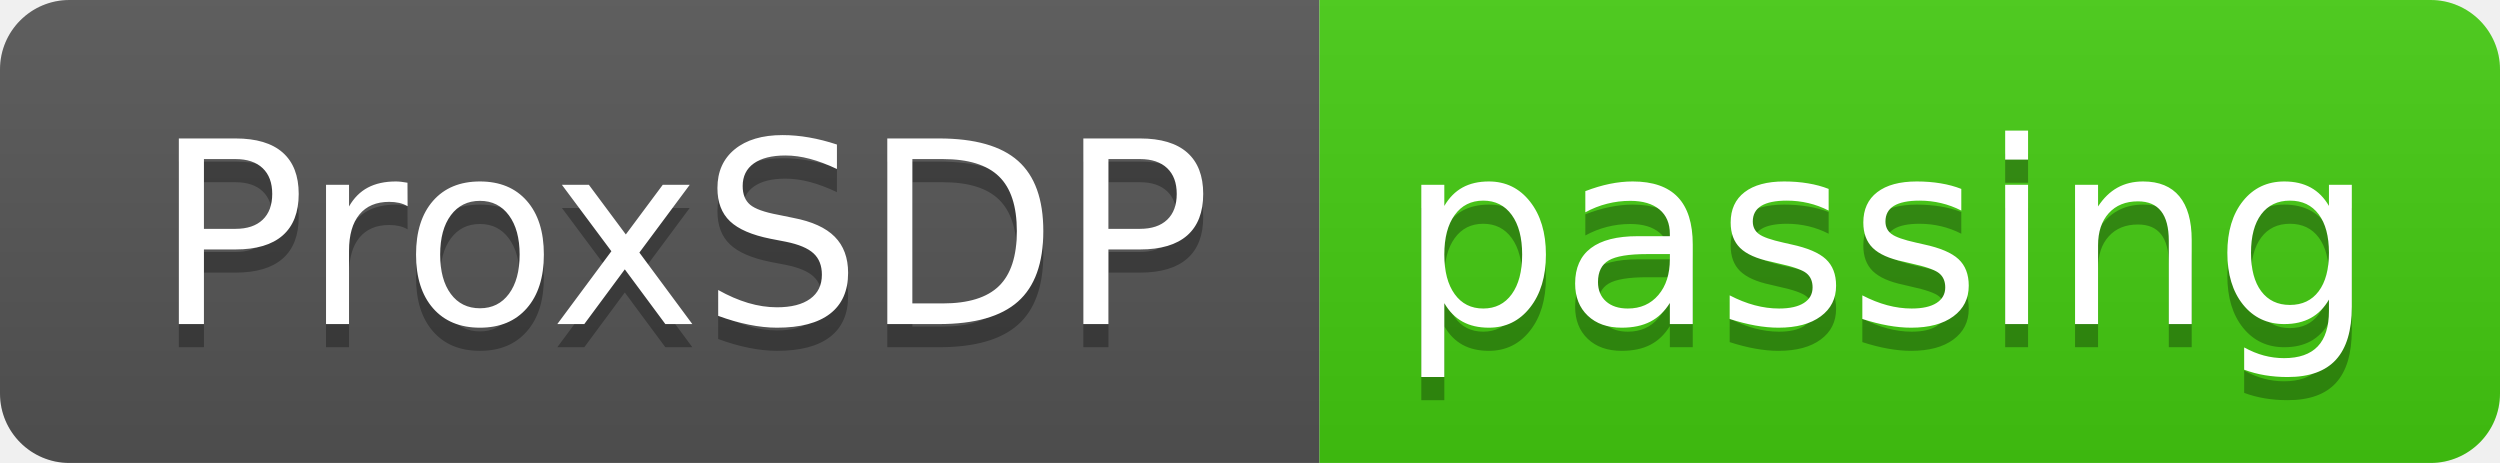
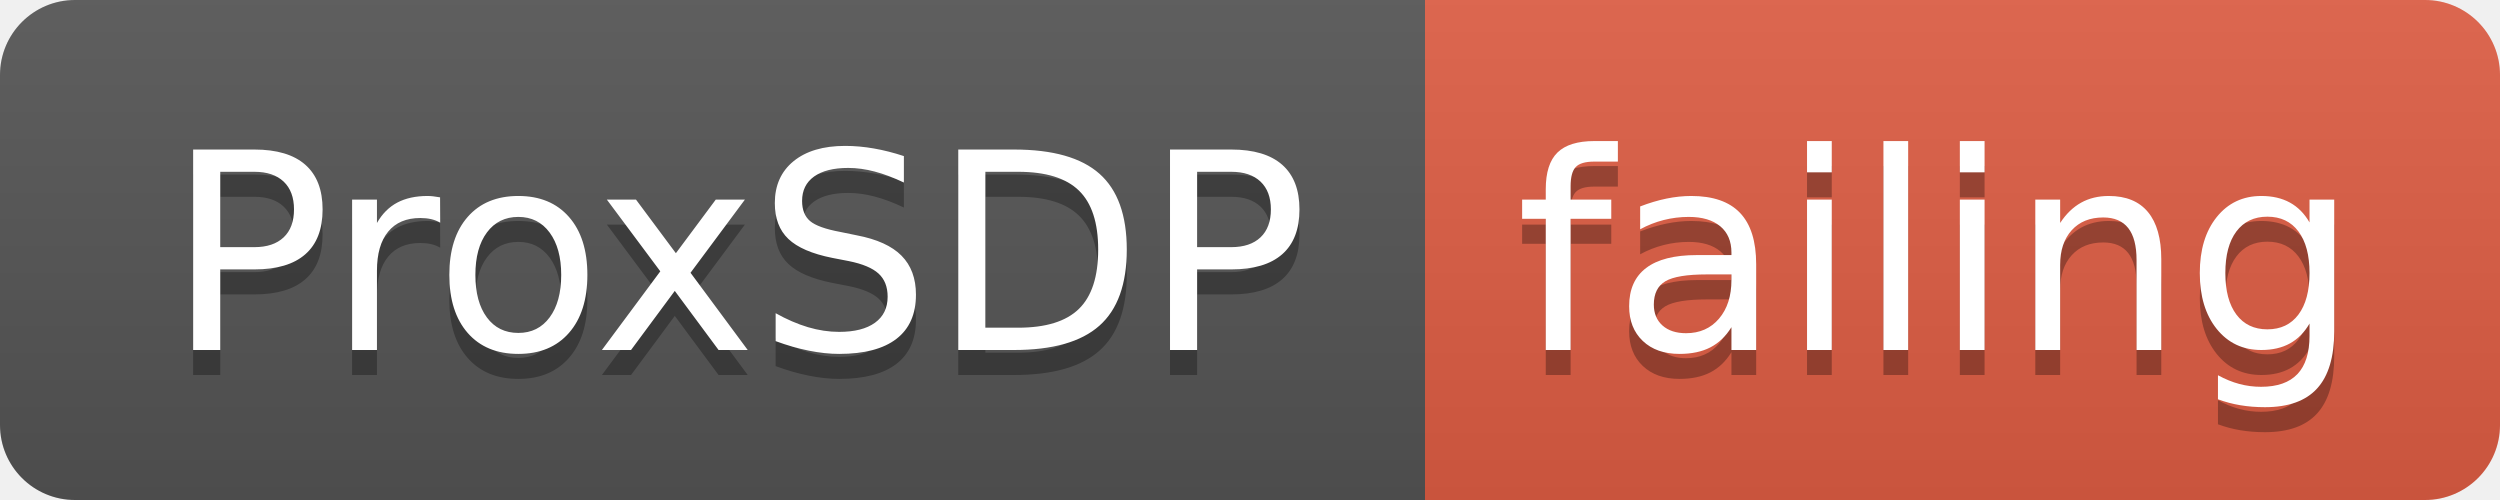
- <svg xmlns="http://www.w3.org/2000/svg" width="108" height="20">
+ <svg xmlns="http://www.w3.org/2000/svg" width="100" height="20">
  <linearGradient id="smooth" x2="0" y2="100%">
    <stop offset="0" stop-color="#bbb" stop-opacity=".1" />
    <stop offset="1" stop-opacity=".1" />
  </linearGradient>
  <clipPath id="round">
-     <rect width="108" height="20" rx="3" fill="#fff" />
+     <rect width="100" height="20" rx="3" fill="#fff" />
  </clipPath>
  <g clip-path="url(#round)">
    <rect width="57" height="20" fill="#555" />
-     <rect x="57" width="51" height="20" fill="#4c1" />
-     <rect width="108" height="20" fill="url(#smooth)" />
+     <rect x="57" width="43" height="20" fill="#e05d44" />
+     <rect width="100" height="20" fill="url(#smooth)" />
  </g>
  <g fill="#fff" text-anchor="middle" font-family="DejaVu Sans,Verdana,Geneva,sans-serif" font-size="110">
    <text x="295" y="150" fill="#010101" fill-opacity=".3" transform="scale(0.1)" textLength="470" lengthAdjust="spacing">ProxSDP</text>
    <text x="295" y="140" transform="scale(0.1)" textLength="470" lengthAdjust="spacing">ProxSDP</text>
-     <text x="815" y="150" fill="#010101" fill-opacity=".3" transform="scale(0.1)" textLength="410" lengthAdjust="spacing">passing</text>
-     <text x="815" y="140" transform="scale(0.1)" textLength="410" lengthAdjust="spacing">passing</text>
+     <text x="775" y="150" fill="#010101" fill-opacity=".3" transform="scale(0.1)" textLength="330" lengthAdjust="spacing">failing</text>
+     <text x="775" y="140" transform="scale(0.1)" textLength="330" lengthAdjust="spacing">failing</text>
  </g>
</svg>
